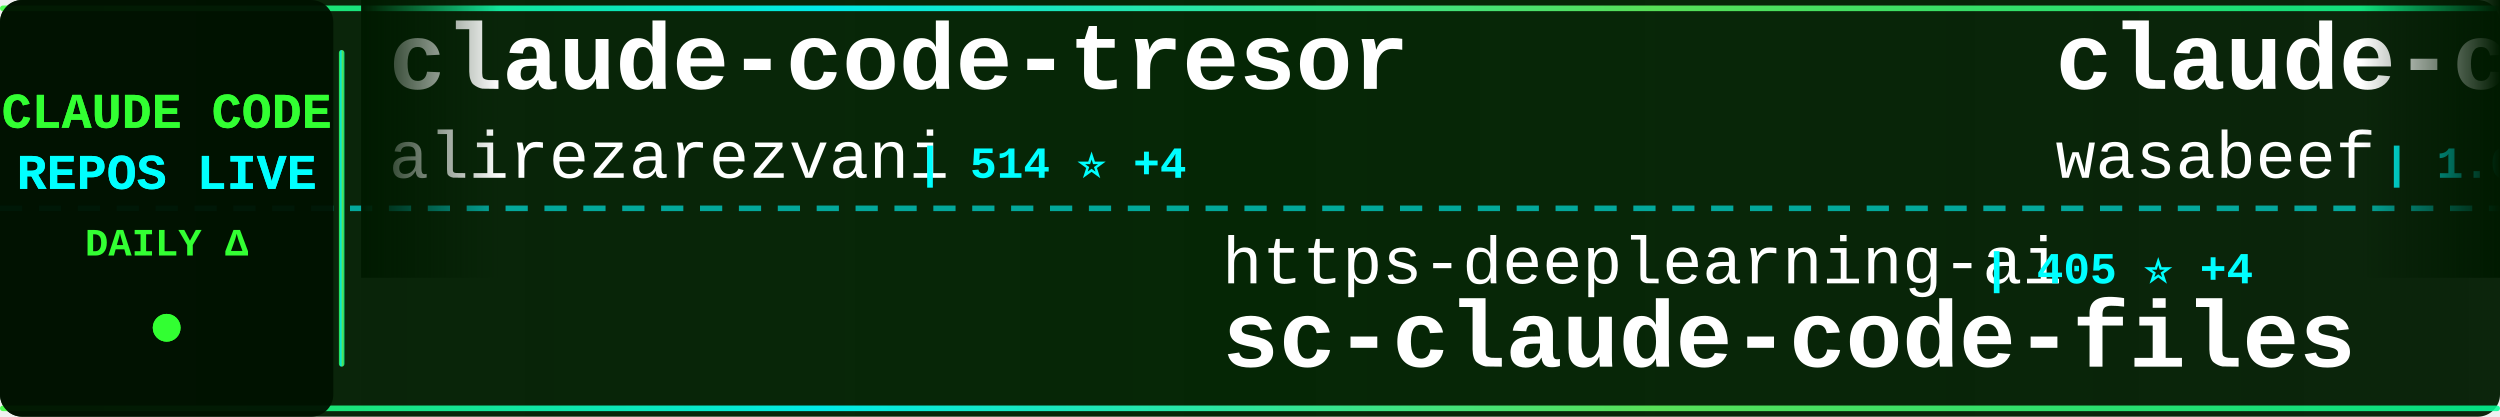
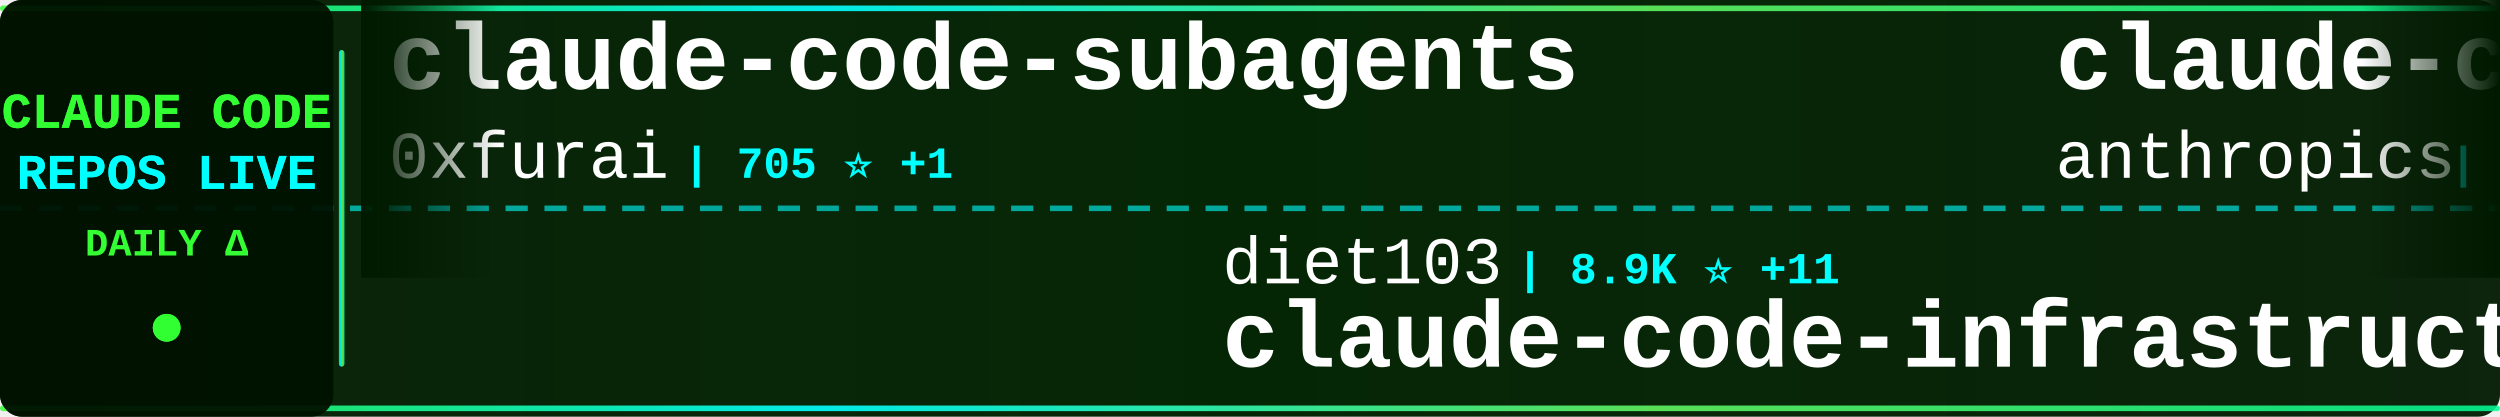
<svg xmlns="http://www.w3.org/2000/svg" width="900" height="150">
  <defs>
    <linearGradient id="tickerBg" x1="0%" y1="0%" x2="100%" y2="0%">
      <stop offset="0%" style="stop-color:#001a00;stop-opacity:0.95" />
      <stop offset="50%" style="stop-color:#002200;stop-opacity:0.98" />
      <stop offset="100%" style="stop-color:#001a00;stop-opacity:0.95" />
    </linearGradient>
    <linearGradient id="borderGrad" x1="0%" y1="0%" x2="100%" y2="0%">
      <stop offset="0%" style="stop-color:#33ff33;stop-opacity:0.85">
        <animate attributeName="stop-opacity" values="0.85;1;0.85" dur="2s" repeatCount="indefinite" />
      </stop>
      <stop offset="33%" style="stop-color:#00ffff;stop-opacity:0.9">
        <animate attributeName="stop-opacity" values="0.9;1;0.9" dur="2.2s" repeatCount="indefinite" />
      </stop>
      <stop offset="66%" style="stop-color:#66ff66;stop-opacity:0.85">
        <animate attributeName="stop-opacity" values="0.85;1;0.85" dur="1.8s" repeatCount="indefinite" />
      </stop>
      <stop offset="100%" style="stop-color:#00ff99;stop-opacity:0.85">
        <animate attributeName="stop-opacity" values="0.85;1;0.85" dur="2s" repeatCount="indefinite" />
      </stop>
    </linearGradient>
    <filter id="textGlow">
      <feGaussianBlur stdDeviation="0.1" result="coloredBlur" />
      <feMerge>
        <feMergeNode in="coloredBlur" />
        <feMergeNode in="SourceGraphic" />
      </feMerge>
    </filter>
    <filter id="metricGlow">
      <feGaussianBlur stdDeviation="0.2" result="coloredBlur" />
      <feMerge>
        <feMergeNode in="coloredBlur" />
        <feMergeNode in="SourceGraphic" />
      </feMerge>
    </filter>
    <linearGradient id="leftFade" x1="0%" y1="0%" x2="100%" y2="0%">
      <stop offset="0%" style="stop-color:#001a00;stop-opacity:1" />
      <stop offset="100%" style="stop-color:#001a00;stop-opacity:0" />
    </linearGradient>
    <linearGradient id="rightFade" x1="0%" y1="0%" x2="100%" y2="0%">
      <stop offset="0%" style="stop-color:#001a00;stop-opacity:0" />
      <stop offset="100%" style="stop-color:#001a00;stop-opacity:1" />
    </linearGradient>
  </defs>
  <rect width="900" height="150" fill="url(#tickerBg)" rx="8" />
  <rect x="0" y="2" width="900" height="2" fill="url(#borderGrad)" rx="1" />
  <rect x="0" y="146" width="900" height="2" fill="url(#borderGrad)" rx="1" />
  <line x1="0" y1="75" x2="900" y2="75" stroke="#00ffff" stroke-width="2" stroke-dasharray="8 6" opacity="0.6" />
  <rect x="0" y="0" width="120" height="150" fill="#001100" opacity="0.95" rx="8" />
  <text x="60" y="46" font-family="'Courier New', monospace" font-size="18" font-weight="bold" fill="#33ff33" text-anchor="middle" filter="url(#textGlow)">
    CLAUDE CODE
  </text>
  <text x="60" y="68" font-family="'Courier New', monospace" font-size="18" font-weight="bold" fill="#00ffff" text-anchor="middle" filter="url(#textGlow)">
    REPOS LIVE
  </text>
  <text x="60" y="92" font-family="'Courier New', monospace" font-size="14" font-weight="bold" fill="#33ff33" text-anchor="middle">
    DAILY Δ
  </text>
  <circle cx="60" cy="118" r="5" fill="#33ff33" filter="url(#metricGlow)">
    <animate attributeName="r" values="4;6;4" dur="1.5s" repeatCount="indefinite" />
    <animate attributeName="opacity" values="0.6;1;0.6" dur="1.5s" repeatCount="indefinite" />
  </circle>
  <rect x="122" y="18" width="2" height="114" fill="url(#borderGrad)" rx="1" />
  <clipPath id="tickerClip">
    <rect x="130" y="0" width="770" height="150" />
  </clipPath>
  <g clip-path="url(#tickerClip)">
    <g id="tickerItems">
      <animateTransform attributeName="transform" attributeType="XML" type="translate" from="0 0" to="-3000 0" dur="54s" repeatCount="indefinite" />
      <g transform="translate(0, 0)">
-         <text x="140" y="32" font-family="'Courier New', monospace" font-size="34" font-weight="bold" fill="#ffffff">claude-code-tresor</text>
-         <text x="140" y="64" font-family="'Courier New', monospace" font-size="24" font-weight="normal" fill="#ffffff" opacity="1.0">alirezarezvani</text>
-         <text x="330" y="64" font-family="'Courier New', monospace" font-size="16" font-weight="bold" fill="#00ffff"> | 514 ⭐ +4</text>
+         <text x="140" y="32" font-family="'Courier New', monospace" font-size="34" font-weight="bold" fill="#ffffff">claude-code-subagents</text>
+         <text x="140" y="64" font-family="'Courier New', monospace" font-size="24" font-weight="normal" fill="#ffffff" opacity="1.0">0xfurai</text>
+         <text x="246" y="64" font-family="'Courier New', monospace" font-size="16" font-weight="bold" fill="#00ffff"> | 705 ⭐ +1</text>
      </g>
      <g transform="translate(300, 0)">
-         <text x="140" y="102" font-family="'Courier New', monospace" font-size="24" font-weight="normal" fill="#ffffff" opacity="1.0">https-deeplearning-ai</text>
-         <text x="414" y="102" font-family="'Courier New', monospace" font-size="16" font-weight="bold" fill="#00ffff"> | 405 ⭐ +4</text>
-         <text x="140" y="132" font-family="'Courier New', monospace" font-size="34" font-weight="bold" fill="#ffffff">sc-claude-code-files</text>
+         <text x="140" y="102" font-family="'Courier New', monospace" font-size="24" font-weight="normal" fill="#ffffff" opacity="1.0">diet103</text>
+         <text x="246" y="102" font-family="'Courier New', monospace" font-size="16" font-weight="bold" fill="#00ffff"> | 8.9K ⭐ +11</text>
+         <text x="140" y="132" font-family="'Courier New', monospace" font-size="34" font-weight="bold" fill="#ffffff">claude-code-infrastructu...</text>
      </g>
      <g transform="translate(600, 0)">
-         <text x="140" y="32" font-family="'Courier New', monospace" font-size="34" font-weight="bold" fill="#ffffff">claude-code-cookbook</text>
-         <text x="140" y="64" font-family="'Courier New', monospace" font-size="24" font-weight="normal" fill="#ffffff" opacity="1.0">wasabeef</text>
-         <text x="258" y="64" font-family="'Courier New', monospace" font-size="16" font-weight="bold" fill="#00ffff"> | 1.0K ⭐</text>
+         <text x="140" y="32" font-family="'Courier New', monospace" font-size="34" font-weight="bold" fill="#ffffff">claude-code-security-rev...</text>
+         <text x="140" y="64" font-family="'Courier New', monospace" font-size="24" font-weight="normal" fill="#ffffff" opacity="1.0">anthropics</text>
+         <text x="282" y="64" font-family="'Courier New', monospace" font-size="16" font-weight="bold" fill="#00ffff"> | 3.0K ⭐ +8</text>
      </g>
      <g transform="translate(900, 0)">
-         <text x="140" y="102" font-family="'Courier New', monospace" font-size="24" font-weight="normal" fill="#ffffff" opacity="1.0">simonw</text>
-         <text x="234" y="102" font-family="'Courier New', monospace" font-size="16" font-weight="bold" fill="#00ffff"> | 997 ⭐ +3</text>
-         <text x="140" y="132" font-family="'Courier New', monospace" font-size="34" font-weight="bold" fill="#ffffff">claude-code-transcripts</text>
+         <text x="140" y="102" font-family="'Courier New', monospace" font-size="24" font-weight="normal" fill="#ffffff" opacity="1.0">anomalyco</text>
+         <text x="270" y="102" font-family="'Courier New', monospace" font-size="16" font-weight="bold" fill="#00ffff"> | 104.5K ⭐ +582</text>
+         <text x="140" y="132" font-family="'Courier New', monospace" font-size="34" font-weight="bold" fill="#ffffff">opencode</text>
      </g>
      <g transform="translate(1200, 0)">
-         <text x="140" y="32" font-family="'Courier New', monospace" font-size="34" font-weight="bold" fill="#ffffff">claude-code-mastering</text>
-         <text x="140" y="64" font-family="'Courier New', monospace" font-size="24" font-weight="normal" fill="#ffffff" opacity="1.0">revfactory</text>
-         <text x="282" y="64" font-family="'Courier New', monospace" font-size="16" font-weight="bold" fill="#00ffff"> | 754 ⭐</text>
+         <text x="140" y="32" font-family="'Courier New', monospace" font-size="34" font-weight="bold" fill="#ffffff">claude-code</text>
+         <text x="140" y="64" font-family="'Courier New', monospace" font-size="24" font-weight="normal" fill="#ffffff" opacity="1.0">MadAppGang</text>
+         <text x="282" y="64" font-family="'Courier New', monospace" font-size="16" font-weight="bold" fill="#00ffff"> | 227 ⭐</text>
      </g>
      <g transform="translate(1500, 0)">
-         <text x="140" y="102" font-family="'Courier New', monospace" font-size="24" font-weight="normal" fill="#ffffff" opacity="1.0">steipete</text>
-         <text x="258" y="102" font-family="'Courier New', monospace" font-size="16" font-weight="bold" fill="#00ffff"> | 1.1K ⭐ +5</text>
-         <text x="140" y="132" font-family="'Courier New', monospace" font-size="34" font-weight="bold" fill="#ffffff">claude-code-mcp</text>
+         <text x="140" y="102" font-family="'Courier New', monospace" font-size="24" font-weight="normal" fill="#ffffff" opacity="1.0">pedrohcgs</text>
+         <text x="270" y="102" font-family="'Courier New', monospace" font-size="16" font-weight="bold" fill="#00ffff"> | 254 ⭐ +19</text>
+         <text x="140" y="132" font-family="'Courier New', monospace" font-size="34" font-weight="bold" fill="#ffffff">claude-code-my-workflow</text>
      </g>
      <g transform="translate(1800, 0)">
-         <text x="140" y="32" font-family="'Courier New', monospace" font-size="34" font-weight="bold" fill="#ffffff">antigravity-awesome-skil...</text>
-         <text x="140" y="64" font-family="'Courier New', monospace" font-size="24" font-weight="normal" fill="#ffffff" opacity="1.0">sickn33</text>
-         <text x="246" y="64" font-family="'Courier New', monospace" font-size="16" font-weight="bold" fill="#00ffff"> | 8.8K ⭐ +108</text>
+         <text x="140" y="32" font-family="'Courier New', monospace" font-size="34" font-weight="bold" fill="#ffffff">obsidian-skills</text>
+         <text x="140" y="64" font-family="'Courier New', monospace" font-size="24" font-weight="normal" fill="#ffffff" opacity="1.0">kepano</text>
+         <text x="234" y="64" font-family="'Courier New', monospace" font-size="16" font-weight="bold" fill="#00ffff"> | 9.8K ⭐ +72</text>
      </g>
      <g transform="translate(2100, 0)">
-         <text x="140" y="102" font-family="'Courier New', monospace" font-size="24" font-weight="normal" fill="#ffffff" opacity="1.0">centminmod</text>
-         <text x="282" y="102" font-family="'Courier New', monospace" font-size="16" font-weight="bold" fill="#00ffff"> | 1.9K ⭐ +7</text>
-         <text x="140" y="132" font-family="'Courier New', monospace" font-size="34" font-weight="bold" fill="#ffffff">my-claude-code-setup</text>
+         <text x="140" y="102" font-family="'Courier New', monospace" font-size="24" font-weight="normal" fill="#ffffff" opacity="1.0">siteboon</text>
+         <text x="258" y="102" font-family="'Courier New', monospace" font-size="16" font-weight="bold" fill="#00ffff"> | 6.2K ⭐ +22</text>
+         <text x="140" y="132" font-family="'Courier New', monospace" font-size="34" font-weight="bold" fill="#ffffff">claudecodeui</text>
      </g>
      <g transform="translate(2400, 0)">
-         <text x="140" y="32" font-family="'Courier New', monospace" font-size="34" font-weight="bold" fill="#ffffff">ralph</text>
-         <text x="140" y="64" font-family="'Courier New', monospace" font-size="24" font-weight="normal" fill="#ffffff" opacity="1.0">snarktank</text>
-         <text x="270" y="64" font-family="'Courier New', monospace" font-size="16" font-weight="bold" fill="#00ffff"> | 10.3K ⭐ +67</text>
+         <text x="140" y="32" font-family="'Courier New', monospace" font-size="34" font-weight="bold" fill="#ffffff">ClaudeCodeAgents</text>
+         <text x="140" y="64" font-family="'Courier New', monospace" font-size="24" font-weight="normal" fill="#ffffff" opacity="1.0">darcyegb</text>
+         <text x="258" y="64" font-family="'Courier New', monospace" font-size="16" font-weight="bold" fill="#00ffff"> | 549 ⭐ +1</text>
      </g>
      <g transform="translate(2700, 0)">
-         <text x="140" y="102" font-family="'Courier New', monospace" font-size="24" font-weight="normal" fill="#ffffff" opacity="1.0">zhukunpenglinyutong</text>
-         <text x="390" y="102" font-family="'Courier New', monospace" font-size="16" font-weight="bold" fill="#00ffff"> | 1.2K ⭐ +3</text>
-         <text x="140" y="132" font-family="'Courier New', monospace" font-size="34" font-weight="bold" fill="#ffffff">idea-claude-code-gui</text>
+         <text x="140" y="102" font-family="'Courier New', monospace" font-size="24" font-weight="normal" fill="#ffffff" opacity="1.0">JessyTsui</text>
+         <text x="270" y="102" font-family="'Courier New', monospace" font-size="16" font-weight="bold" fill="#00ffff"> | 1.0K ⭐ +3</text>
+         <text x="140" y="132" font-family="'Courier New', monospace" font-size="34" font-weight="bold" fill="#ffffff">Claude-Code-Remote</text>
      </g>
      <g transform="translate(3000, 0)">
-         <text x="140" y="32" font-family="'Courier New', monospace" font-size="34" font-weight="bold" fill="#ffffff">claude-code-tresor</text>
-         <text x="140" y="64" font-family="'Courier New', monospace" font-size="24" font-weight="normal" fill="#ffffff" opacity="1.0">alirezarezvani</text>
-         <text x="330" y="64" font-family="'Courier New', monospace" font-size="16" font-weight="bold" fill="#00ffff"> | 514 ⭐ +4</text>
+         <text x="140" y="32" font-family="'Courier New', monospace" font-size="34" font-weight="bold" fill="#ffffff">claude-code-subagents</text>
+         <text x="140" y="64" font-family="'Courier New', monospace" font-size="24" font-weight="normal" fill="#ffffff" opacity="1.0">0xfurai</text>
+         <text x="246" y="64" font-family="'Courier New', monospace" font-size="16" font-weight="bold" fill="#00ffff"> | 705 ⭐ +1</text>
      </g>
      <g transform="translate(3300, 0)">
-         <text x="140" y="102" font-family="'Courier New', monospace" font-size="24" font-weight="normal" fill="#ffffff" opacity="1.0">https-deeplearning-ai</text>
-         <text x="414" y="102" font-family="'Courier New', monospace" font-size="16" font-weight="bold" fill="#00ffff"> | 405 ⭐ +4</text>
-         <text x="140" y="132" font-family="'Courier New', monospace" font-size="34" font-weight="bold" fill="#ffffff">sc-claude-code-files</text>
+         <text x="140" y="102" font-family="'Courier New', monospace" font-size="24" font-weight="normal" fill="#ffffff" opacity="1.0">diet103</text>
+         <text x="246" y="102" font-family="'Courier New', monospace" font-size="16" font-weight="bold" fill="#00ffff"> | 8.9K ⭐ +11</text>
+         <text x="140" y="132" font-family="'Courier New', monospace" font-size="34" font-weight="bold" fill="#ffffff">claude-code-infrastructu...</text>
      </g>
      <g transform="translate(3600, 0)">
-         <text x="140" y="32" font-family="'Courier New', monospace" font-size="34" font-weight="bold" fill="#ffffff">claude-code-cookbook</text>
-         <text x="140" y="64" font-family="'Courier New', monospace" font-size="24" font-weight="normal" fill="#ffffff" opacity="1.0">wasabeef</text>
-         <text x="258" y="64" font-family="'Courier New', monospace" font-size="16" font-weight="bold" fill="#00ffff"> | 1.0K ⭐</text>
+         <text x="140" y="32" font-family="'Courier New', monospace" font-size="34" font-weight="bold" fill="#ffffff">claude-code-security-rev...</text>
+         <text x="140" y="64" font-family="'Courier New', monospace" font-size="24" font-weight="normal" fill="#ffffff" opacity="1.0">anthropics</text>
+         <text x="282" y="64" font-family="'Courier New', monospace" font-size="16" font-weight="bold" fill="#00ffff"> | 3.0K ⭐ +8</text>
      </g>
      <g transform="translate(3900, 0)">
-         <text x="140" y="102" font-family="'Courier New', monospace" font-size="24" font-weight="normal" fill="#ffffff" opacity="1.0">simonw</text>
-         <text x="234" y="102" font-family="'Courier New', monospace" font-size="16" font-weight="bold" fill="#00ffff"> | 997 ⭐ +3</text>
-         <text x="140" y="132" font-family="'Courier New', monospace" font-size="34" font-weight="bold" fill="#ffffff">claude-code-transcripts</text>
+         <text x="140" y="102" font-family="'Courier New', monospace" font-size="24" font-weight="normal" fill="#ffffff" opacity="1.0">anomalyco</text>
+         <text x="270" y="102" font-family="'Courier New', monospace" font-size="16" font-weight="bold" fill="#00ffff"> | 104.5K ⭐ +582</text>
+         <text x="140" y="132" font-family="'Courier New', monospace" font-size="34" font-weight="bold" fill="#ffffff">opencode</text>
      </g>
    </g>
  </g>
  <rect x="130" y="0" width="50" height="100" fill="url(#leftFade)" />
  <rect x="850" y="0" width="50" height="100" fill="url(#rightFade)" />
</svg>
